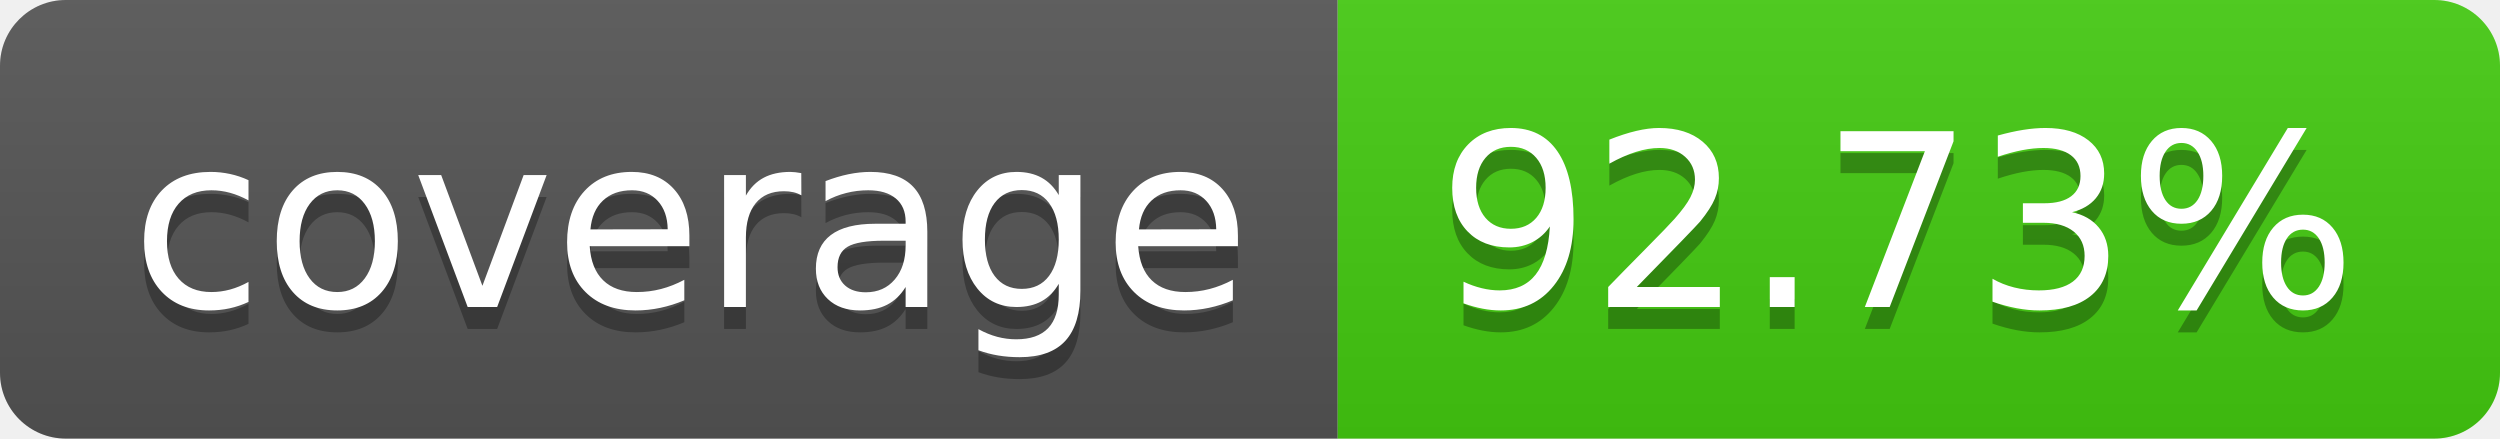
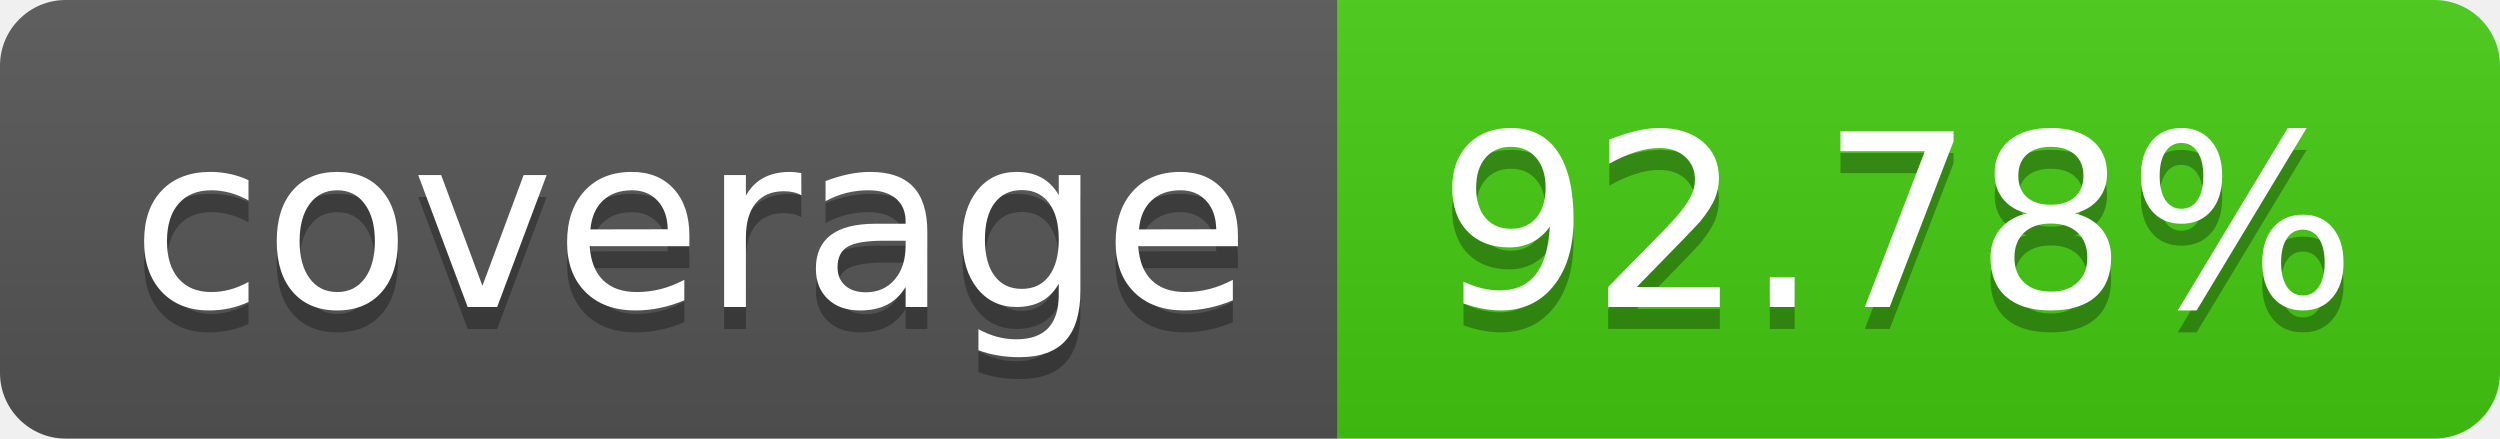
- <svg xmlns="http://www.w3.org/2000/svg" width="114" height="20" role="img" aria-label="coverage: 92.73%">
+ <svg xmlns="http://www.w3.org/2000/svg" width="114" height="20" role="img" aria-label="coverage: 92.78%">
  <linearGradient id="s" x2="0" y2="100%">
    <stop offset="0" stop-color="#bbb" stop-opacity=".1" />
    <stop offset="1" stop-opacity=".1" />
  </linearGradient>
  <clipPath id="r">
    <rect width="114" height="20" rx="3" fill="#fff" />
  </clipPath>
  <g clip-path="url(#r)">
    <rect width="61" height="20" fill="#555" />
    <rect x="61" width="53" height="20" fill="#4c1" />
    <rect width="114" height="20" fill="url(#s)" />
  </g>
  <g fill="#fff" text-anchor="middle" font-family="Verdana,Geneva,DejaVu Sans,sans-serif" text-rendering="geometricPrecision" font-size="110">
    <text aria-hidden="true" x="315" y="150" fill="#010101" fill-opacity=".3" transform="scale(.1)" textLength="510">coverage</text>
    <text x="315" y="140" transform="scale(.1)" fill="#fff" textLength="510">coverage</text>
-     <text aria-hidden="true" x="865" y="150" fill="#010101" fill-opacity=".3" transform="scale(.1)" textLength="430">92.73%</text>
-     <text x="865" y="140" transform="scale(.1)" fill="#fff" textLength="430">92.73%</text>
+     <text aria-hidden="true" x="865" y="150" fill="#010101" fill-opacity=".3" transform="scale(.1)" textLength="430">92.78%</text>
+     <text x="865" y="140" transform="scale(.1)" fill="#fff" textLength="430">92.78%</text>
  </g>
</svg>
